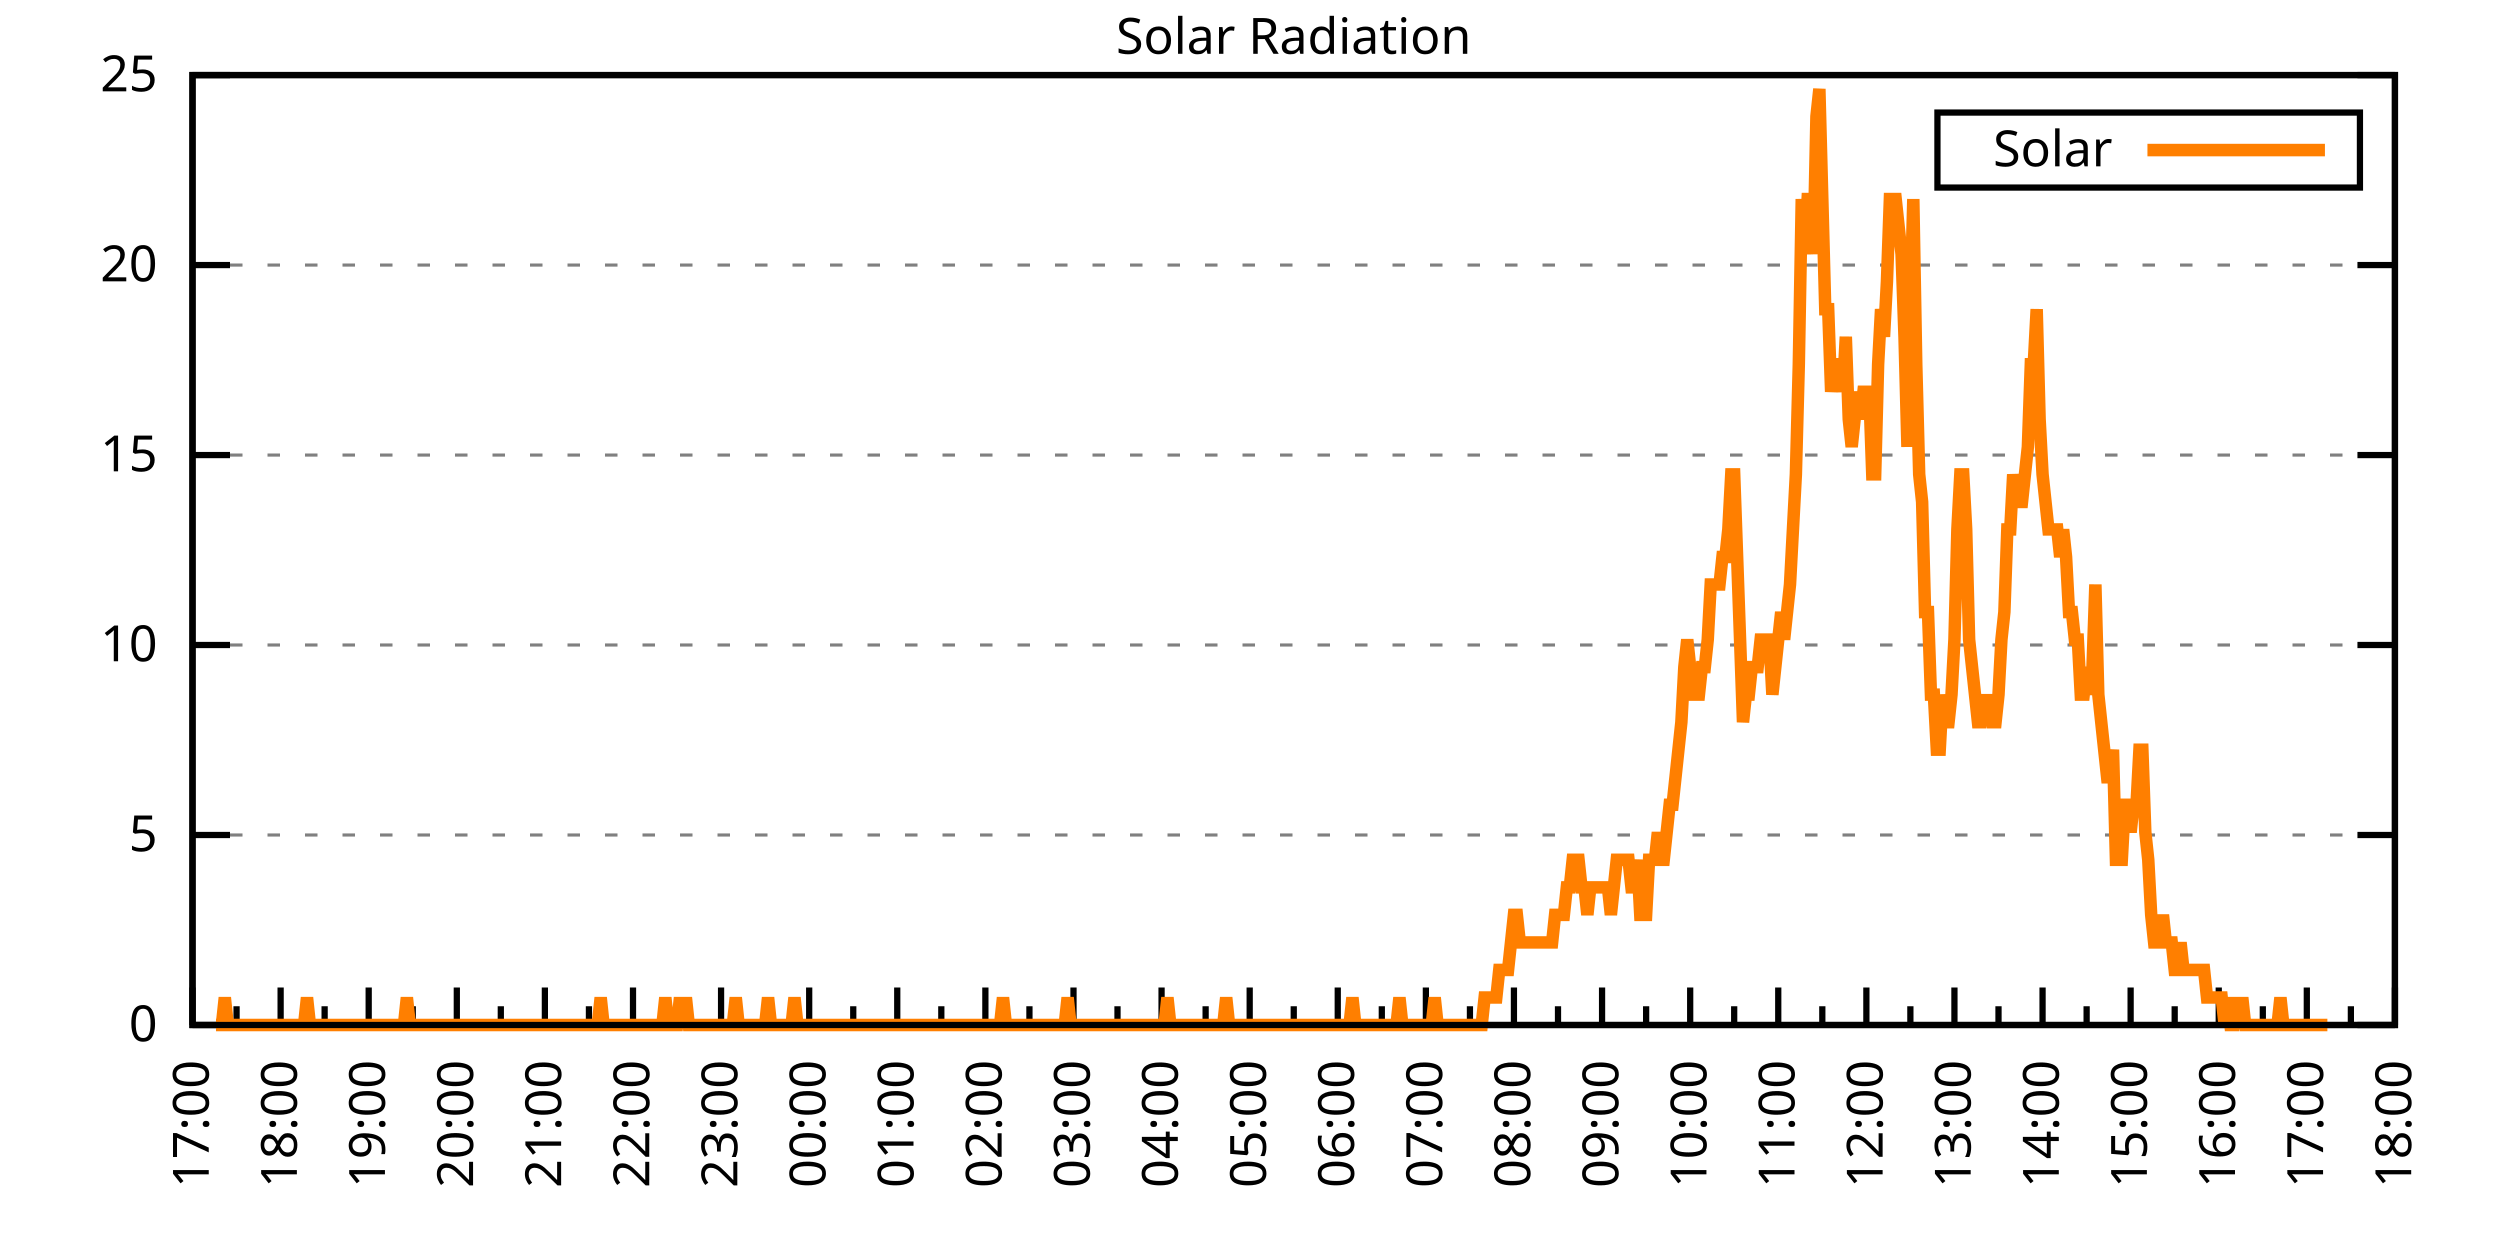
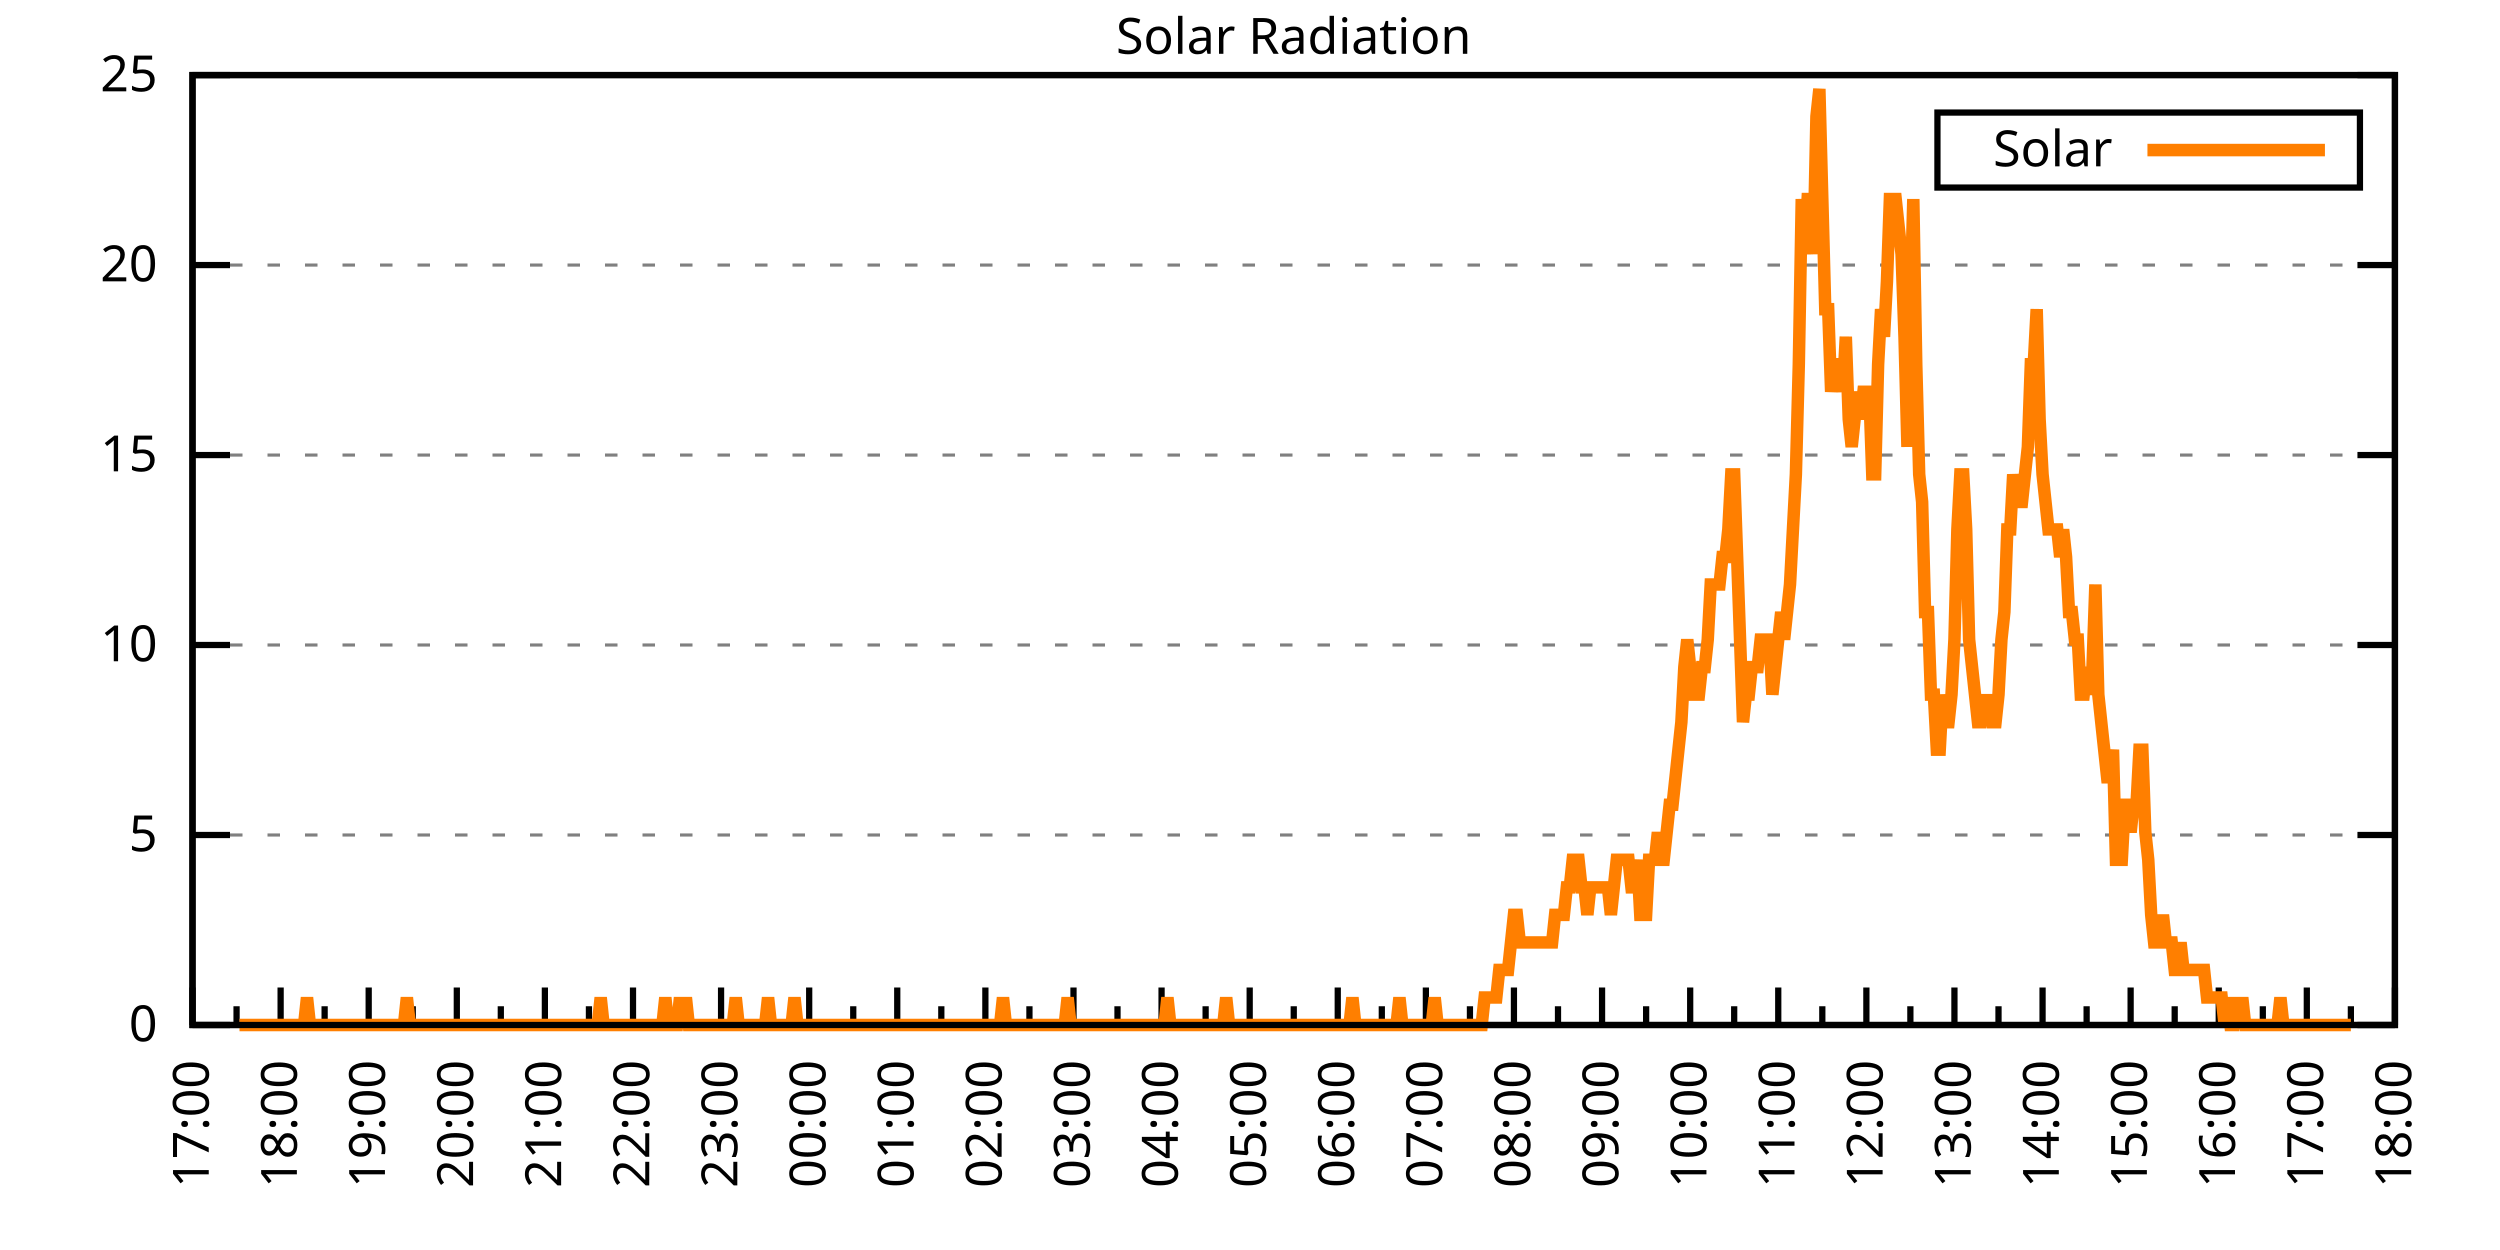
<svg xmlns="http://www.w3.org/2000/svg" xmlns:xlink="http://www.w3.org/1999/xlink" width="400" height="200" viewBox="0 0 400 200">
  <g id="gnuplot_canvas">
    <rect x="0" y="0" width="400" height="200" fill="none" />
    <defs>
      <circle id="gpDot" r="0.5" stroke-width="0.5" stroke="currentColor" />
      <path id="gpPt0" stroke-width="0.333" stroke="currentColor" d="M-1,0 h2 M0,-1 v2" />
      <path id="gpPt1" stroke-width="0.333" stroke="currentColor" d="M-1,-1 L1,1 M1,-1 L-1,1" />
      <path id="gpPt2" stroke-width="0.333" stroke="currentColor" d="M-1,0 L1,0 M0,-1 L0,1 M-1,-1 L1,1 M-1,1 L1,-1" />
      <rect id="gpPt3" stroke-width="0.333" stroke="currentColor" x="-1" y="-1" width="2" height="2" />
      <rect id="gpPt4" stroke-width="0.333" stroke="currentColor" fill="currentColor" x="-1" y="-1" width="2" height="2" />
      <circle id="gpPt5" stroke-width="0.333" stroke="currentColor" cx="0" cy="0" r="1" />
      <use xlink:href="#gpPt5" id="gpPt6" fill="currentColor" stroke="none" />
      <path id="gpPt7" stroke-width="0.333" stroke="currentColor" d="M0,-1.33 L-1.33,0.67 L1.33,0.67 z" />
      <use xlink:href="#gpPt7" id="gpPt8" fill="currentColor" stroke="none" />
      <use xlink:href="#gpPt7" id="gpPt9" stroke="currentColor" transform="rotate(180)" />
      <use xlink:href="#gpPt9" id="gpPt10" fill="currentColor" stroke="none" />
      <use xlink:href="#gpPt3" id="gpPt11" stroke="currentColor" transform="rotate(45)" />
      <use xlink:href="#gpPt11" id="gpPt12" fill="currentColor" stroke="none" />
      <path id="gpPt13" stroke-width="0.333" stroke="currentColor" d="M0,1.330 L1.265,0.411 L0.782,-1.067 L-0.782,-1.076 L-1.265,0.411 z" />
      <use xlink:href="#gpPt13" id="gpPt14" fill="currentColor" stroke="none" />
      <filter id="textbox" filterUnits="objectBoundingBox" x="0" y="0" height="1" width="1">
        <feFlood flood-color="white" flood-opacity="1" result="bgnd" />
        <feComposite in="SourceGraphic" in2="bgnd" operator="atop" />
      </filter>
      <filter id="greybox" filterUnits="objectBoundingBox" x="0" y="0" height="1" width="1">
        <feFlood flood-color="lightgrey" flood-opacity="1" result="grey" />
        <feComposite in="SourceGraphic" in2="grey" operator="atop" />
      </filter>
    </defs>
    <g fill="none" color="white" stroke="currentColor" stroke-width="1.00" stroke-linecap="butt" stroke-linejoin="miter">
</g>
    <g fill="none" color="black" stroke="currentColor" stroke-width="1.00" stroke-linecap="butt" stroke-linejoin="miter">
      <g stroke="none" shape-rendering="crispEdges">
        <polygon fill="rgb(255, 255, 255)" points="30.80,164.00 383.18,164.00 383.18,12.02 30.80,12.02 " />
      </g>
    </g>
    <g fill="none" color="black" stroke="currentColor" stroke-width="1.00" stroke-linecap="butt" stroke-linejoin="miter">
</g>
    <g fill="none" color="black" stroke="black" stroke-width="0.50" stroke-linecap="butt" stroke-linejoin="miter">
</g>
    <g fill="none" color="gray" stroke="currentColor" stroke-width="0.50" stroke-linecap="butt" stroke-linejoin="miter">
      <path stroke="gray" stroke-dasharray="2,4" class="gridline" d="M30.80,164.00 L383.19,164.00  " />
    </g>
    <g fill="none" color="gray" stroke="gray" stroke-width="1.00" stroke-linecap="butt" stroke-linejoin="miter">
</g>
    <g fill="none" color="black" stroke="currentColor" stroke-width="1.00" stroke-linecap="butt" stroke-linejoin="miter">
      <path stroke="black" d="M30.80,164.00 L36.80,164.00 M383.19,164.00 L377.19,164.00  " />
      <g transform="translate(25.20,166.60)" stroke="none" fill="black" font-family="Sans" font-size="8.00" text-anchor="end">
        <text>
          <tspan font-family="Sans"> 0</tspan>
        </text>
      </g>
    </g>
    <g fill="none" color="black" stroke="currentColor" stroke-width="1.00" stroke-linecap="butt" stroke-linejoin="miter">
</g>
    <g fill="none" color="black" stroke="black" stroke-width="0.50" stroke-linecap="butt" stroke-linejoin="miter">
</g>
    <g fill="none" color="gray" stroke="currentColor" stroke-width="0.50" stroke-linecap="butt" stroke-linejoin="miter">
      <path stroke="gray" stroke-dasharray="2,4" class="gridline" d="M30.80,133.60 L383.19,133.60  " />
    </g>
    <g fill="none" color="gray" stroke="gray" stroke-width="1.00" stroke-linecap="butt" stroke-linejoin="miter">
</g>
    <g fill="none" color="black" stroke="currentColor" stroke-width="1.00" stroke-linecap="butt" stroke-linejoin="miter">
      <path stroke="black" d="M30.80,133.60 L36.80,133.60 M383.19,133.60 L377.19,133.60  " />
      <g transform="translate(25.20,136.20)" stroke="none" fill="black" font-family="Sans" font-size="8.00" text-anchor="end">
        <text>
          <tspan font-family="Sans"> 5</tspan>
        </text>
      </g>
    </g>
    <g fill="none" color="black" stroke="currentColor" stroke-width="1.00" stroke-linecap="butt" stroke-linejoin="miter">
</g>
    <g fill="none" color="black" stroke="black" stroke-width="0.50" stroke-linecap="butt" stroke-linejoin="miter">
</g>
    <g fill="none" color="gray" stroke="currentColor" stroke-width="0.50" stroke-linecap="butt" stroke-linejoin="miter">
      <path stroke="gray" stroke-dasharray="2,4" class="gridline" d="M30.80,103.20 L383.19,103.20  " />
    </g>
    <g fill="none" color="gray" stroke="gray" stroke-width="1.00" stroke-linecap="butt" stroke-linejoin="miter">
</g>
    <g fill="none" color="black" stroke="currentColor" stroke-width="1.00" stroke-linecap="butt" stroke-linejoin="miter">
      <path stroke="black" d="M30.80,103.20 L36.80,103.20 M383.19,103.20 L377.19,103.20  " />
      <g transform="translate(25.20,105.80)" stroke="none" fill="black" font-family="Sans" font-size="8.00" text-anchor="end">
        <text>
          <tspan font-family="Sans"> 10</tspan>
        </text>
      </g>
    </g>
    <g fill="none" color="black" stroke="currentColor" stroke-width="1.00" stroke-linecap="butt" stroke-linejoin="miter">
</g>
    <g fill="none" color="black" stroke="black" stroke-width="0.50" stroke-linecap="butt" stroke-linejoin="miter">
</g>
    <g fill="none" color="gray" stroke="currentColor" stroke-width="0.50" stroke-linecap="butt" stroke-linejoin="miter">
      <path stroke="gray" stroke-dasharray="2,4" class="gridline" d="M30.80,72.81 L383.19,72.81  " />
    </g>
    <g fill="none" color="gray" stroke="gray" stroke-width="1.00" stroke-linecap="butt" stroke-linejoin="miter">
</g>
    <g fill="none" color="black" stroke="currentColor" stroke-width="1.00" stroke-linecap="butt" stroke-linejoin="miter">
      <path stroke="black" d="M30.80,72.81 L36.80,72.81 M383.19,72.81 L377.19,72.81  " />
      <g transform="translate(25.20,75.41)" stroke="none" fill="black" font-family="Sans" font-size="8.00" text-anchor="end">
        <text>
          <tspan font-family="Sans"> 15</tspan>
        </text>
      </g>
    </g>
    <g fill="none" color="black" stroke="currentColor" stroke-width="1.00" stroke-linecap="butt" stroke-linejoin="miter">
</g>
    <g fill="none" color="black" stroke="black" stroke-width="0.50" stroke-linecap="butt" stroke-linejoin="miter">
</g>
    <g fill="none" color="gray" stroke="currentColor" stroke-width="0.50" stroke-linecap="butt" stroke-linejoin="miter">
      <path stroke="gray" stroke-dasharray="2,4" class="gridline" d="M30.80,42.41 L383.19,42.41  " />
    </g>
    <g fill="none" color="gray" stroke="gray" stroke-width="1.00" stroke-linecap="butt" stroke-linejoin="miter">
</g>
    <g fill="none" color="black" stroke="currentColor" stroke-width="1.00" stroke-linecap="butt" stroke-linejoin="miter">
      <path stroke="black" d="M30.80,42.41 L36.80,42.41 M383.19,42.41 L377.19,42.41  " />
      <g transform="translate(25.20,45.01)" stroke="none" fill="black" font-family="Sans" font-size="8.00" text-anchor="end">
        <text>
          <tspan font-family="Sans"> 20</tspan>
        </text>
      </g>
    </g>
    <g fill="none" color="black" stroke="currentColor" stroke-width="1.00" stroke-linecap="butt" stroke-linejoin="miter">
</g>
    <g fill="none" color="black" stroke="black" stroke-width="0.50" stroke-linecap="butt" stroke-linejoin="miter">
</g>
    <g fill="none" color="gray" stroke="currentColor" stroke-width="0.50" stroke-linecap="butt" stroke-linejoin="miter">
      <path stroke="gray" stroke-dasharray="2,4" class="gridline" d="M30.80,12.01 L383.19,12.01  " />
    </g>
    <g fill="none" color="gray" stroke="gray" stroke-width="1.00" stroke-linecap="butt" stroke-linejoin="miter">
</g>
    <g fill="none" color="black" stroke="currentColor" stroke-width="1.00" stroke-linecap="butt" stroke-linejoin="miter">
      <path stroke="black" d="M30.80,12.01 L36.80,12.01 M383.19,12.01 L377.19,12.01  " />
      <g transform="translate(25.20,14.61)" stroke="none" fill="black" font-family="Sans" font-size="8.00" text-anchor="end">
        <text>
          <tspan font-family="Sans"> 25</tspan>
        </text>
      </g>
    </g>
    <g fill="none" color="black" stroke="currentColor" stroke-width="1.00" stroke-linecap="butt" stroke-linejoin="miter">
      <path stroke="black" d="M30.80,164.00 L30.80,158.00  " />
      <g transform="translate(33.40,169.60) rotate(270)" stroke="none" fill="black" font-family="Sans" font-size="8.00" text-anchor="end">
        <text>
          <tspan font-family="Sans">17:00</tspan>
        </text>
      </g>
    </g>
    <g fill="none" color="black" stroke="currentColor" stroke-width="1.00" stroke-linecap="butt" stroke-linejoin="miter">
      <path stroke="black" d="M37.85,164.00 L37.85,161.00 M44.90,164.00 L44.90,158.00  " />
      <g transform="translate(47.50,169.60) rotate(270)" stroke="none" fill="black" font-family="Sans" font-size="8.00" text-anchor="end">
        <text>
          <tspan font-family="Sans">18:00</tspan>
        </text>
      </g>
    </g>
    <g fill="none" color="black" stroke="currentColor" stroke-width="1.00" stroke-linecap="butt" stroke-linejoin="miter">
      <path stroke="black" d="M51.94,164.00 L51.94,161.00 M58.99,164.00 L58.99,158.00  " />
      <g transform="translate(61.59,169.60) rotate(270)" stroke="none" fill="black" font-family="Sans" font-size="8.00" text-anchor="end">
        <text>
          <tspan font-family="Sans">19:00</tspan>
        </text>
      </g>
    </g>
    <g fill="none" color="black" stroke="currentColor" stroke-width="1.00" stroke-linecap="butt" stroke-linejoin="miter">
      <path stroke="black" d="M66.04,164.00 L66.04,161.00 M73.09,164.00 L73.09,158.00  " />
      <g transform="translate(75.69,169.60) rotate(270)" stroke="none" fill="black" font-family="Sans" font-size="8.00" text-anchor="end">
        <text>
          <tspan font-family="Sans">20:00</tspan>
        </text>
      </g>
    </g>
    <g fill="none" color="black" stroke="currentColor" stroke-width="1.00" stroke-linecap="butt" stroke-linejoin="miter">
      <path stroke="black" d="M80.13,164.00 L80.13,161.00 M87.18,164.00 L87.18,158.00  " />
      <g transform="translate(89.78,169.60) rotate(270)" stroke="none" fill="black" font-family="Sans" font-size="8.00" text-anchor="end">
        <text>
          <tspan font-family="Sans">21:00</tspan>
        </text>
      </g>
    </g>
    <g fill="none" color="black" stroke="currentColor" stroke-width="1.00" stroke-linecap="butt" stroke-linejoin="miter">
      <path stroke="black" d="M94.23,164.00 L94.23,161.00 M101.28,164.00 L101.28,158.00  " />
      <g transform="translate(103.88,169.60) rotate(270)" stroke="none" fill="black" font-family="Sans" font-size="8.00" text-anchor="end">
        <text>
          <tspan font-family="Sans">22:00</tspan>
        </text>
      </g>
    </g>
    <g fill="none" color="black" stroke="currentColor" stroke-width="1.00" stroke-linecap="butt" stroke-linejoin="miter">
      <path stroke="black" d="M108.33,164.00 L108.33,161.00 M115.37,164.00 L115.37,158.00  " />
      <g transform="translate(117.97,169.60) rotate(270)" stroke="none" fill="black" font-family="Sans" font-size="8.00" text-anchor="end">
        <text>
          <tspan font-family="Sans">23:00</tspan>
        </text>
      </g>
    </g>
    <g fill="none" color="black" stroke="currentColor" stroke-width="1.00" stroke-linecap="butt" stroke-linejoin="miter">
      <path stroke="black" d="M122.42,164.00 L122.42,161.00 M129.47,164.00 L129.47,158.00  " />
      <g transform="translate(132.07,169.60) rotate(270)" stroke="none" fill="black" font-family="Sans" font-size="8.00" text-anchor="end">
        <text>
          <tspan font-family="Sans">00:00</tspan>
        </text>
      </g>
    </g>
    <g fill="none" color="black" stroke="currentColor" stroke-width="1.00" stroke-linecap="butt" stroke-linejoin="miter">
      <path stroke="black" d="M136.52,164.00 L136.52,161.00 M143.56,164.00 L143.56,158.00  " />
      <g transform="translate(146.16,169.60) rotate(270)" stroke="none" fill="black" font-family="Sans" font-size="8.00" text-anchor="end">
        <text>
          <tspan font-family="Sans">01:00</tspan>
        </text>
      </g>
    </g>
    <g fill="none" color="black" stroke="currentColor" stroke-width="1.00" stroke-linecap="butt" stroke-linejoin="miter">
      <path stroke="black" d="M150.61,164.00 L150.61,161.00 M157.66,164.00 L157.66,158.00  " />
      <g transform="translate(160.26,169.60) rotate(270)" stroke="none" fill="black" font-family="Sans" font-size="8.00" text-anchor="end">
        <text>
          <tspan font-family="Sans">02:00</tspan>
        </text>
      </g>
    </g>
    <g fill="none" color="black" stroke="currentColor" stroke-width="1.00" stroke-linecap="butt" stroke-linejoin="miter">
      <path stroke="black" d="M164.71,164.00 L164.71,161.00 M171.76,164.00 L171.76,158.00  " />
      <g transform="translate(174.36,169.60) rotate(270)" stroke="none" fill="black" font-family="Sans" font-size="8.00" text-anchor="end">
        <text>
          <tspan font-family="Sans">03:00</tspan>
        </text>
      </g>
    </g>
    <g fill="none" color="black" stroke="currentColor" stroke-width="1.00" stroke-linecap="butt" stroke-linejoin="miter">
      <path stroke="black" d="M178.80,164.00 L178.80,161.00 M185.85,164.00 L185.85,158.00  " />
      <g transform="translate(188.45,169.60) rotate(270)" stroke="none" fill="black" font-family="Sans" font-size="8.00" text-anchor="end">
        <text>
          <tspan font-family="Sans">04:00</tspan>
        </text>
      </g>
    </g>
    <g fill="none" color="black" stroke="currentColor" stroke-width="1.00" stroke-linecap="butt" stroke-linejoin="miter">
      <path stroke="black" d="M192.90,164.00 L192.90,161.00 M199.95,164.00 L199.95,158.00  " />
      <g transform="translate(202.55,169.60) rotate(270)" stroke="none" fill="black" font-family="Sans" font-size="8.00" text-anchor="end">
        <text>
          <tspan font-family="Sans">05:00</tspan>
        </text>
      </g>
    </g>
    <g fill="none" color="black" stroke="currentColor" stroke-width="1.00" stroke-linecap="butt" stroke-linejoin="miter">
      <path stroke="black" d="M207.00,164.00 L207.00,161.00 M214.04,164.00 L214.04,158.00  " />
      <g transform="translate(216.64,169.60) rotate(270)" stroke="none" fill="black" font-family="Sans" font-size="8.00" text-anchor="end">
        <text>
          <tspan font-family="Sans">06:00</tspan>
        </text>
      </g>
    </g>
    <g fill="none" color="black" stroke="currentColor" stroke-width="1.00" stroke-linecap="butt" stroke-linejoin="miter">
      <path stroke="black" d="M221.09,164.00 L221.09,161.00 M228.14,164.00 L228.14,158.00  " />
      <g transform="translate(230.74,169.60) rotate(270)" stroke="none" fill="black" font-family="Sans" font-size="8.00" text-anchor="end">
        <text>
          <tspan font-family="Sans">07:00</tspan>
        </text>
      </g>
    </g>
    <g fill="none" color="black" stroke="currentColor" stroke-width="1.00" stroke-linecap="butt" stroke-linejoin="miter">
      <path stroke="black" d="M235.19,164.00 L235.19,161.00 M242.23,164.00 L242.23,158.00  " />
      <g transform="translate(244.83,169.60) rotate(270)" stroke="none" fill="black" font-family="Sans" font-size="8.00" text-anchor="end">
        <text>
          <tspan font-family="Sans">08:00</tspan>
        </text>
      </g>
    </g>
    <g fill="none" color="black" stroke="currentColor" stroke-width="1.00" stroke-linecap="butt" stroke-linejoin="miter">
      <path stroke="black" d="M249.28,164.00 L249.28,161.00 M256.33,164.00 L256.33,158.00  " />
      <g transform="translate(258.93,169.60) rotate(270)" stroke="none" fill="black" font-family="Sans" font-size="8.00" text-anchor="end">
        <text>
          <tspan font-family="Sans">09:00</tspan>
        </text>
      </g>
    </g>
    <g fill="none" color="black" stroke="currentColor" stroke-width="1.00" stroke-linecap="butt" stroke-linejoin="miter">
      <path stroke="black" d="M263.38,164.00 L263.38,161.00 M270.43,164.00 L270.43,158.00  " />
      <g transform="translate(273.03,169.60) rotate(270)" stroke="none" fill="black" font-family="Sans" font-size="8.00" text-anchor="end">
        <text>
          <tspan font-family="Sans">10:00</tspan>
        </text>
      </g>
    </g>
    <g fill="none" color="black" stroke="currentColor" stroke-width="1.00" stroke-linecap="butt" stroke-linejoin="miter">
      <path stroke="black" d="M277.47,164.00 L277.47,161.00 M284.52,164.00 L284.52,158.00  " />
      <g transform="translate(287.12,169.60) rotate(270)" stroke="none" fill="black" font-family="Sans" font-size="8.00" text-anchor="end">
        <text>
          <tspan font-family="Sans">11:00</tspan>
        </text>
      </g>
    </g>
    <g fill="none" color="black" stroke="currentColor" stroke-width="1.00" stroke-linecap="butt" stroke-linejoin="miter">
      <path stroke="black" d="M291.57,164.00 L291.57,161.00 M298.62,164.00 L298.62,158.00  " />
      <g transform="translate(301.22,169.60) rotate(270)" stroke="none" fill="black" font-family="Sans" font-size="8.00" text-anchor="end">
        <text>
          <tspan font-family="Sans">12:00</tspan>
        </text>
      </g>
    </g>
    <g fill="none" color="black" stroke="currentColor" stroke-width="1.00" stroke-linecap="butt" stroke-linejoin="miter">
      <path stroke="black" d="M305.66,164.00 L305.66,161.00 M312.71,164.00 L312.71,158.00  " />
      <g transform="translate(315.31,169.60) rotate(270)" stroke="none" fill="black" font-family="Sans" font-size="8.00" text-anchor="end">
        <text>
          <tspan font-family="Sans">13:00</tspan>
        </text>
      </g>
    </g>
    <g fill="none" color="black" stroke="currentColor" stroke-width="1.00" stroke-linecap="butt" stroke-linejoin="miter">
      <path stroke="black" d="M319.76,164.00 L319.76,161.00 M326.81,164.00 L326.81,158.00  " />
      <g transform="translate(329.41,169.60) rotate(270)" stroke="none" fill="black" font-family="Sans" font-size="8.00" text-anchor="end">
        <text>
          <tspan font-family="Sans">14:00</tspan>
        </text>
      </g>
    </g>
    <g fill="none" color="black" stroke="currentColor" stroke-width="1.00" stroke-linecap="butt" stroke-linejoin="miter">
      <path stroke="black" d="M333.86,164.00 L333.86,161.00 M340.90,164.00 L340.90,158.00  " />
      <g transform="translate(343.50,169.60) rotate(270)" stroke="none" fill="black" font-family="Sans" font-size="8.00" text-anchor="end">
        <text>
          <tspan font-family="Sans">15:00</tspan>
        </text>
      </g>
    </g>
    <g fill="none" color="black" stroke="currentColor" stroke-width="1.00" stroke-linecap="butt" stroke-linejoin="miter">
      <path stroke="black" d="M347.95,164.00 L347.95,161.00 M355.00,164.00 L355.00,158.00  " />
      <g transform="translate(357.60,169.60) rotate(270)" stroke="none" fill="black" font-family="Sans" font-size="8.00" text-anchor="end">
        <text>
          <tspan font-family="Sans">16:00</tspan>
        </text>
      </g>
    </g>
    <g fill="none" color="black" stroke="currentColor" stroke-width="1.00" stroke-linecap="butt" stroke-linejoin="miter">
      <path stroke="black" d="M362.05,164.00 L362.05,161.00 M369.09,164.00 L369.09,158.00  " />
      <g transform="translate(371.69,169.60) rotate(270)" stroke="none" fill="black" font-family="Sans" font-size="8.00" text-anchor="end">
        <text>
          <tspan font-family="Sans">17:00</tspan>
        </text>
      </g>
    </g>
    <g fill="none" color="black" stroke="currentColor" stroke-width="1.00" stroke-linecap="butt" stroke-linejoin="miter">
      <path stroke="black" d="M376.14,164.00 L376.14,161.00 M383.19,164.00 L383.19,158.00  " />
      <g transform="translate(385.79,169.60) rotate(270)" stroke="none" fill="black" font-family="Sans" font-size="8.00" text-anchor="end">
        <text>
          <tspan font-family="Sans">18:00</tspan>
        </text>
      </g>
    </g>
    <g fill="none" color="black" stroke="currentColor" stroke-width="1.00" stroke-linecap="butt" stroke-linejoin="miter">
</g>
    <g fill="none" color="black" stroke="currentColor" stroke-width="1.00" stroke-linecap="butt" stroke-linejoin="miter">
      <path stroke="black" d="M30.80,12.01 L30.80,164.00 L383.19,164.00 L383.19,12.01 L30.80,12.01 Z  " />
    </g>
    <g fill="none" color="black" stroke="currentColor" stroke-width="1.00" stroke-linecap="butt" stroke-linejoin="miter">
      <g transform="translate(6.80,88.01) rotate(270)" stroke="none" fill="black" font-family="Sans" font-size="8.00" text-anchor="middle">
        <text />
      </g>
    </g>
    <g fill="none" color="black" stroke="currentColor" stroke-width="1.00" stroke-linecap="butt" stroke-linejoin="miter">
</g>
    <g fill="none" color="black" stroke="currentColor" stroke-width="1.00" stroke-linecap="butt" stroke-linejoin="miter">
      <path stroke="black" d="M309.99,30.01 L309.99,18.01 L377.59,18.01 L377.59,30.01 L309.99,30.01 Z  " />
    </g>
    <g id="Solar_Radiation_plot_1">
      <g fill="none" color="white" stroke="black" stroke-width="2.00" stroke-linecap="butt" stroke-linejoin="miter">
</g>
      <g fill="none" color="black" stroke="currentColor" stroke-width="2.00" stroke-linecap="butt" stroke-linejoin="miter">
        <g transform="translate(337.99,26.61)" stroke="none" fill="black" font-family="Sans" font-size="8.00" text-anchor="end">
          <text>
            <tspan font-family="Sans">Solar</tspan>
          </text>
        </g>
      </g>
      <g fill="none" color="black" stroke="currentColor" stroke-width="2.00" stroke-linecap="butt" stroke-linejoin="miter">
-         <path stroke="rgb(255, 127,   0)" d="M343.59,24.01 L371.99,24.01 M34.56,164.00 L35.03,164.00 L35.50,164.00 L35.97,159.60 L36.44,164.00 L36.91,164.00   L37.38,164.00 L37.85,164.00 L38.32,164.00 L38.79,164.00 L39.26,164.00 L39.73,164.00 L40.20,164.00 L40.67,164.00   L41.14,164.00 L41.61,164.00 L42.08,164.00 L42.55,164.00 L43.02,164.00 L43.49,164.00 L43.96,164.00 L44.43,164.00   L44.90,164.00 L45.37,164.00 L45.84,164.00 L46.31,164.00 L46.78,164.00 L47.24,164.00 L47.71,164.00 L48.18,164.00   L48.65,164.00 L49.12,159.60 L49.59,164.00 L50.06,164.00 L50.53,164.00 L51.00,164.00 L51.47,164.00 L51.94,164.00   L52.41,164.00 L52.88,164.00 L53.35,164.00 L53.82,164.00 L54.29,164.00 L54.76,164.00 L55.23,164.00 L55.70,164.00   L56.17,164.00 L56.64,164.00 L57.11,164.00 L57.58,164.00 L58.05,164.00 L58.52,164.00 L58.99,164.00 L59.46,164.00   L59.93,164.00 L60.40,164.00 L60.87,164.00 L61.34,164.00 L61.81,164.00 L62.28,164.00 L62.75,164.00 L63.22,164.00   L63.69,164.00 L64.16,164.00 L64.63,164.00 L65.10,159.60 L65.57,164.00 L66.04,164.00 L66.51,164.00 L66.98,164.00   L67.45,164.00 L67.92,164.00 L68.39,164.00 L68.86,164.00 L69.33,164.00 L69.80,164.00 L70.27,164.00 L70.74,164.00   L71.21,164.00 L71.68,164.00 L72.15,164.00 L72.62,164.00 L73.09,164.00 L73.56,164.00 L74.03,164.00 L74.50,164.00   L74.97,164.00 L75.44,164.00 L75.91,164.00 L76.38,164.00 L76.85,164.00 L77.32,164.00 L77.79,164.00 L78.26,164.00   L78.73,164.00 L79.19,164.00 L79.66,164.00 L80.13,164.00 L80.60,164.00 L81.07,164.00 L81.54,164.00 L82.01,164.00   L82.48,164.00 L82.95,164.00 L83.42,164.00 L83.89,164.00 L84.36,164.00 L84.83,164.00 L85.30,164.00 L85.77,164.00   L86.24,164.00 L86.71,164.00 L87.18,164.00 L87.65,164.00 L88.12,164.00 L88.59,164.00 L89.06,164.00 L89.53,164.00   L90.00,164.00 L90.47,164.00 L90.94,164.00 L91.41,164.00 L91.88,164.00 L92.35,164.00 L92.82,164.00 L93.29,164.00   L93.76,164.00 L94.23,164.00 L94.70,164.00 L95.17,164.00 L95.64,164.00 L96.11,159.60 L96.58,164.00 L97.05,164.00   L97.52,164.00 L97.99,164.00 L98.46,164.00 L98.93,164.00 L99.40,164.00 L99.87,164.00 L100.34,164.00 L100.81,164.00   L101.28,164.00 L101.75,164.00 L102.22,164.00 L102.69,164.00 L103.16,164.00 L103.63,164.00 L104.10,164.00 L104.57,164.00   L105.04,164.00 L105.51,164.00 L105.98,164.00 L106.45,159.60 L106.92,164.00 L107.39,164.00 L107.86,164.00 L108.33,164.00   L108.80,159.60 L109.27,164.00 L109.74,159.60 L110.21,164.00 L110.68,164.00 L111.14,164.00 L111.61,164.00 L112.08,164.00   L112.55,164.00 L113.02,164.00 L113.49,164.00 L113.96,164.00 L114.43,164.00 L114.90,164.00 L115.37,164.00 L115.84,164.00   L116.31,164.00 L116.78,164.00 L117.25,164.00 L117.72,159.60 L118.19,164.00 L118.66,164.00 L119.13,164.00 L119.60,164.00   L120.07,164.00 L120.54,164.00 L121.01,164.00 L121.48,164.00 L121.95,164.00 L122.42,164.00 L122.89,159.60 L123.36,164.00   L123.83,164.00 L124.30,164.00 L124.77,164.00 L125.24,164.00 L125.71,164.00 L126.18,164.00 L126.65,164.00 L127.12,159.60   L127.59,164.00 L128.06,164.00 L128.53,164.00 L129.00,164.00 L129.47,164.00 L129.94,164.00 L130.41,164.00 L130.88,164.00   L131.35,164.00 L131.82,164.00 L132.29,164.00 L132.76,164.00 L133.23,164.00 L133.70,164.00 L134.17,164.00 L134.64,164.00   L135.11,164.00 L135.58,164.00 L136.05,164.00 L136.52,164.00 L136.99,164.00 L137.46,164.00 L137.93,164.00 L138.40,164.00   L138.87,164.00 L139.34,164.00 L139.81,164.00 L140.28,164.00 L140.75,164.00 L141.22,164.00 L141.69,164.00 L142.16,164.00   L142.63,164.00 L143.09,164.00 L143.56,164.00 L144.03,164.00 L144.50,164.00 L144.97,164.00 L145.44,164.00 L145.91,164.00   L146.38,164.00 L146.85,164.00 L147.32,164.00 L147.79,164.00 L148.26,164.00 L148.73,164.00 L149.20,164.00 L149.67,164.00   L150.14,164.00 L150.61,164.00 L151.08,164.00 L151.55,164.00 L152.02,164.00 L152.49,164.00 L152.96,164.00 L153.43,164.00   L153.90,164.00 L154.37,164.00 L154.84,164.00 L155.31,164.00 L155.78,164.00 L156.25,164.00 L156.72,164.00 L157.19,164.00   L157.66,164.00 L158.13,164.00 L158.60,164.00 L159.07,164.00 L159.54,164.00 L160.01,164.00 L160.48,159.60 L160.95,164.00   L161.42,164.00 L161.89,164.00 L162.36,164.00 L162.83,164.00 L163.30,164.00 L163.77,164.00 L164.24,164.00 L164.71,164.00   L165.18,164.00 L165.65,164.00 L166.12,164.00 L166.59,164.00 L167.06,164.00 L167.53,164.00 L168.00,164.00 L168.47,164.00   L168.94,164.00 L169.41,164.00 L169.88,164.00 L170.35,164.00 L170.82,159.60 L171.29,164.00 L171.76,164.00 L172.23,164.00   L172.70,164.00 L173.17,164.00 L173.64,164.00 L174.11,164.00 L174.58,164.00 L175.04,164.00 L175.51,164.00 L175.98,164.00   L176.45,164.00 L176.92,164.00 L177.39,164.00 L177.86,164.00 L178.33,164.00 L178.80,164.00 L179.27,164.00 L179.74,164.00   L180.21,164.00 L180.68,164.00 L181.15,164.00 L181.62,164.00 L182.09,164.00 L182.56,164.00 L183.03,164.00 L183.50,164.00   L183.97,164.00 L184.44,164.00 L184.91,164.00 L185.38,164.00 L185.85,164.00 L186.32,164.00 L186.79,159.60 L187.26,164.00   L187.73,164.00 L188.20,164.00 L188.67,164.00 L189.14,164.00 L189.61,164.00 L190.08,164.00 L190.55,164.00 L191.02,164.00   L191.49,164.00 L191.96,164.00 L192.43,164.00 L192.90,164.00 L193.37,164.00 L193.84,164.00 L194.31,164.00 L194.78,164.00   L195.25,164.00 L195.72,164.00 L196.19,159.60 L196.66,164.00 L197.13,164.00 L197.60,164.00 L198.07,164.00 L198.54,164.00   L199.01,164.00 L199.48,164.00 L199.95,164.00 L200.42,164.00 L200.89,164.00 L201.36,164.00 L201.83,164.00 L202.30,164.00   L202.77,164.00 L203.24,164.00 L203.71,164.00 L204.18,164.00 L204.65,164.00 L205.12,164.00 L205.59,164.00 L206.06,164.00   L206.53,164.00 L207.00,164.00 L207.46,164.00 L207.93,164.00 L208.40,164.00 L208.87,164.00 L209.34,164.00 L209.81,164.00   L210.28,164.00 L210.75,164.00 L211.22,164.00 L211.69,164.00 L212.16,164.00 L212.63,164.00 L213.10,164.00 L213.57,164.00   L214.04,164.00 L214.51,164.00 L214.98,164.00 L215.45,164.00 L215.92,164.00 L216.39,159.60 L216.86,164.00 L217.33,164.00   L217.80,164.00 L218.27,164.00 L218.74,164.00 L219.21,164.00 L219.68,164.00 L220.15,164.00 L220.62,164.00 L221.09,164.00   L221.56,164.00 L222.03,164.00 L222.50,164.00 L222.97,164.00 L223.44,164.00 L223.91,159.60 L224.38,164.00 L224.85,164.00   L225.32,164.00 L225.79,164.00 L226.26,164.00 L226.73,164.00 L227.20,164.00 L227.67,164.00 L228.14,164.00 L228.61,164.00   L229.08,164.00 L229.55,159.60 L230.02,164.00 L230.49,164.00 L230.96,164.00 L231.43,164.00 L231.90,164.00 L232.37,164.00   L232.84,164.00 L233.31,164.00 L233.78,164.00 L234.25,164.00 L234.72,164.00 L235.19,164.00 L235.66,164.00 L236.13,164.00   L236.60,164.00 L237.07,164.00 L237.54,159.60 L238.01,159.60 L238.48,159.60 L238.95,159.60 L239.41,159.60 L239.88,155.19   L240.35,155.19 L240.82,155.19 L241.29,155.19 L241.76,150.79 L242.23,146.38 L242.70,146.38 L243.17,150.79 L243.64,150.79   L244.11,150.79 L244.58,150.79 L245.05,150.79 L245.52,150.79 L245.99,150.79 L246.46,150.79 L246.93,150.79 L247.40,150.79   L247.87,150.79 L248.34,150.79 L248.81,146.38 L249.28,146.38 L249.75,146.38 L250.22,146.38 L250.69,141.98 L251.16,141.98   L251.63,137.57 L252.10,137.57 L252.57,137.57 L253.04,141.98 L253.51,141.98 L253.98,146.38 L254.45,141.98 L254.92,141.98   L255.39,141.98 L255.86,141.98 L256.33,141.98 L256.80,141.98 L257.27,141.98 L257.74,146.38 L258.21,141.98 L258.68,137.57   L259.15,137.57 L259.62,137.57 L260.09,137.57 L260.56,137.57 L261.03,141.98 L261.50,141.98 L261.97,137.57 L262.44,146.38   L262.91,146.38 L263.38,146.38 L263.85,137.57 L264.32,137.57 L264.79,137.57 L265.26,133.17 L265.73,137.57 L266.20,137.57   L266.67,133.17 L267.14,128.76 L267.61,128.76 L268.08,124.36 L268.55,119.95 L269.02,115.55 L269.49,106.74 L269.96,102.33   L270.43,106.74 L270.90,111.14 L271.36,111.14 L271.83,111.14 L272.30,106.74 L272.77,106.74 L273.24,102.33 L273.71,93.52   L274.18,93.52 L274.65,93.52 L275.12,93.52 L275.59,89.12 L276.06,89.12 L276.53,84.71 L277.00,75.90 L277.47,75.90   L277.94,89.12 L278.41,102.33 L278.88,115.55 L279.35,111.14 L279.82,111.14 L280.29,106.74 L280.76,106.74 L281.23,106.74   L281.70,102.33 L282.17,102.33 L282.64,102.33 L283.11,102.33 L283.58,111.14 L284.05,106.74 L284.52,102.33 L284.99,97.93   L285.46,102.33 L285.93,97.93 L286.40,93.52 L286.87,84.71 L287.34,75.90 L287.81,58.28 L288.28,31.85 L288.75,40.66   L289.22,31.85 L289.69,31.85 L290.16,40.66 L290.63,18.64 L291.10,14.23 L291.57,31.85 L292.04,49.47 L292.51,49.47   L292.98,62.69 L293.45,58.28 L293.92,58.28 L294.39,58.28 L294.86,62.69 L295.33,53.88 L295.80,67.09 L296.27,71.50   L296.74,67.09 L297.21,62.69 L297.68,67.09 L298.15,62.69 L298.62,62.69 L299.09,62.69 L299.56,75.90 L300.03,75.90   L300.50,58.28 L300.97,49.47 L301.44,53.88 L301.91,45.07 L302.38,31.85 L302.85,31.85 L303.31,31.85 L303.78,36.26   L304.25,40.66 L304.72,53.88 L305.19,71.50 L305.66,49.47 L306.13,31.85 L306.60,58.28 L307.07,75.90 L307.54,80.31   L308.01,97.93 L308.48,97.93 L308.95,111.14 L309.42,111.14 L309.89,119.95 L310.36,119.95 L310.83,111.14 L311.30,115.55   L311.77,115.55 L312.24,111.14 L312.71,102.33 L313.18,84.71 L313.65,75.90 L314.12,75.90 L314.59,84.71 L315.06,102.33   L315.53,106.74 L316.00,111.14 L316.47,115.55 L316.94,115.55 L317.41,111.14 L317.88,115.55 L318.35,111.14 L318.82,115.55   L319.29,115.55 L319.76,111.14 L320.23,102.33 L320.70,97.93 L321.17,84.71 L321.64,84.71 L322.11,75.90 L322.58,80.31   L323.05,80.31 L323.52,80.31 L323.99,75.90 L324.46,71.50 L324.93,58.28 L325.40,58.28 L325.87,49.47 L326.34,67.09   L326.81,75.90 L327.28,80.31 L327.75,84.71 L328.22,84.71 L328.69,84.71 L329.16,84.71 L329.63,89.12 L330.10,84.71   L330.57,89.12 L331.04,97.93 L331.51,97.93 L331.98,102.33 L332.45,102.33 L332.92,111.14 L333.39,111.14 L333.86,106.74   L334.33,111.14 L334.80,106.74 L335.26,93.52 L335.73,111.14 L336.20,115.55 L336.67,119.95 L337.14,124.36 L337.61,124.36   L338.08,119.95 L338.55,137.57 L339.02,137.57 L339.49,137.57 L339.96,128.76 L340.43,128.76 L340.90,133.17 L341.37,128.76   L341.84,128.76 L342.31,119.95 L342.78,119.95 L343.25,133.17 L343.72,137.57 L344.19,146.38 L344.66,150.79 L345.13,150.79   L345.60,150.79 L346.07,146.38 L346.54,150.79 L347.01,150.79 L347.48,150.79 L347.95,155.19 L348.42,155.19 L348.89,150.79   L349.36,155.19 L349.83,155.19 L350.30,155.19 L350.77,155.19 L351.24,155.19 L351.71,155.19 L352.18,155.19 L352.65,155.19   L353.12,159.60 L353.59,159.60 L354.06,159.60 L354.53,159.60 L355.00,159.60 L355.47,159.60 L355.94,164.00 L356.41,159.60   L356.88,164.00 L357.35,164.00 L357.82,159.60 L358.29,164.00 L358.76,159.60 L359.23,164.00 L359.70,164.00 L360.17,164.00   L360.64,164.00 L361.11,164.00 L361.58,164.00 L362.05,164.00 L362.52,164.00 L362.99,164.00 L363.46,164.00 L363.93,164.00   L364.40,164.00 L364.87,159.60 L365.34,164.00 L365.81,164.00 L366.28,164.00 L366.75,164.00 L367.21,164.00 L367.68,164.00   L368.15,164.00 L368.62,164.00 L369.09,164.00 L369.56,164.00 L370.03,164.00 L370.50,164.00 L370.97,164.00 L371.44,164.00   L371.91,164.00 L372.38,164.00  " />
+         <path stroke="rgb(255, 127,   0)" d="M343.59,24.01 L371.99,24.01 M38.32,164.00 L38.79,164.00 L39.26,164.00 L39.73,164.00 L40.20,164.00 L40.67,164.00   L41.14,164.00 L41.61,164.00 L42.08,164.00 L42.55,164.00 L43.02,164.00 L43.49,164.00 L43.96,164.00 L44.43,164.00   L44.90,164.00 L45.37,164.00 L45.84,164.00 L46.31,164.00 L46.78,164.00 L47.24,164.00 L47.71,164.00 L48.18,164.00   L48.65,164.00 L49.12,159.60 L49.59,164.00 L50.06,164.00 L50.53,164.00 L51.00,164.00 L51.47,164.00 L51.94,164.00   L52.41,164.00 L52.88,164.00 L53.35,164.00 L53.82,164.00 L54.29,164.00 L54.76,164.00 L55.23,164.00 L55.70,164.00   L56.17,164.00 L56.64,164.00 L57.11,164.00 L57.58,164.00 L58.05,164.00 L58.52,164.00 L58.99,164.00 L59.46,164.00   L59.93,164.00 L60.40,164.00 L60.87,164.00 L61.34,164.00 L61.81,164.00 L62.28,164.00 L62.75,164.00 L63.22,164.00   L63.69,164.00 L64.16,164.00 L64.63,164.00 L65.10,159.60 L65.57,164.00 L66.04,164.00 L66.51,164.00 L66.98,164.00   L67.45,164.00 L67.92,164.00 L68.39,164.00 L68.86,164.00 L69.33,164.00 L69.80,164.00 L70.27,164.00 L70.74,164.00   L71.21,164.00 L71.68,164.00 L72.15,164.00 L72.62,164.00 L73.09,164.00 L73.56,164.00 L74.03,164.00 L74.50,164.00   L74.97,164.00 L75.44,164.00 L75.91,164.00 L76.38,164.00 L76.85,164.00 L77.32,164.00 L77.79,164.00 L78.26,164.00   L78.73,164.00 L79.19,164.00 L79.66,164.00 L80.13,164.00 L80.60,164.00 L81.07,164.00 L81.54,164.00 L82.01,164.00   L82.48,164.00 L82.95,164.00 L83.42,164.00 L83.89,164.00 L84.36,164.00 L84.83,164.00 L85.30,164.00 L85.77,164.00   L86.24,164.00 L86.71,164.00 L87.18,164.00 L87.65,164.00 L88.12,164.00 L88.59,164.00 L89.06,164.00 L89.53,164.00   L90.00,164.00 L90.47,164.00 L90.94,164.00 L91.41,164.00 L91.88,164.00 L92.35,164.00 L92.82,164.00 L93.29,164.00   L93.76,164.00 L94.23,164.00 L94.70,164.00 L95.17,164.00 L95.64,164.00 L96.11,159.60 L96.58,164.00 L97.05,164.00   L97.52,164.00 L97.99,164.00 L98.46,164.00 L98.93,164.00 L99.40,164.00 L99.87,164.00 L100.34,164.00 L100.81,164.00   L101.28,164.00 L101.75,164.00 L102.22,164.00 L102.69,164.00 L103.16,164.00 L103.63,164.00 L104.10,164.00 L104.57,164.00   L105.04,164.00 L105.51,164.00 L105.98,164.00 L106.45,159.60 L106.92,164.00 L107.39,164.00 L107.86,164.00 L108.33,164.00   L108.80,159.60 L109.27,164.00 L109.74,159.60 L110.21,164.00 L110.68,164.00 L111.14,164.00 L111.61,164.00 L112.08,164.00   L112.55,164.00 L113.02,164.00 L113.49,164.00 L113.96,164.00 L114.43,164.00 L114.90,164.00 L115.37,164.00 L115.84,164.00   L116.31,164.00 L116.78,164.00 L117.25,164.00 L117.72,159.60 L118.19,164.00 L118.66,164.00 L119.13,164.00 L119.60,164.00   L120.07,164.00 L120.54,164.00 L121.01,164.00 L121.48,164.00 L121.95,164.00 L122.42,164.00 L122.89,159.60 L123.36,164.00   L123.83,164.00 L124.30,164.00 L124.77,164.00 L125.24,164.00 L125.71,164.00 L126.18,164.00 L126.65,164.00 L127.12,159.60   L127.59,164.00 L128.06,164.00 L128.53,164.00 L129.00,164.00 L129.47,164.00 L129.94,164.00 L130.41,164.00 L130.88,164.00   L131.35,164.00 L131.82,164.00 L132.29,164.00 L132.76,164.00 L133.23,164.00 L133.70,164.00 L134.17,164.00 L134.64,164.00   L135.11,164.00 L135.58,164.00 L136.05,164.00 L136.52,164.00 L136.99,164.00 L137.46,164.00 L137.93,164.00 L138.40,164.00   L138.87,164.00 L139.34,164.00 L139.81,164.00 L140.28,164.00 L140.75,164.00 L141.22,164.00 L141.69,164.00 L142.16,164.00   L142.63,164.00 L143.09,164.00 L143.56,164.00 L144.03,164.00 L144.50,164.00 L144.97,164.00 L145.44,164.00 L145.91,164.00   L146.38,164.00 L146.85,164.00 L147.32,164.00 L147.79,164.00 L148.26,164.00 L148.73,164.00 L149.20,164.00 L149.67,164.00   L150.14,164.00 L150.61,164.00 L151.08,164.00 L151.55,164.00 L152.02,164.00 L152.49,164.00 L152.96,164.00 L153.43,164.00   L153.90,164.00 L154.37,164.00 L154.84,164.00 L155.31,164.00 L155.78,164.00 L156.25,164.00 L156.72,164.00 L157.19,164.00   L157.66,164.00 L158.13,164.00 L158.60,164.00 L159.07,164.00 L159.54,164.00 L160.01,164.00 L160.48,159.60 L160.95,164.00   L161.42,164.00 L161.89,164.00 L162.36,164.00 L162.83,164.00 L163.30,164.00 L163.77,164.00 L164.24,164.00 L164.71,164.00   L165.18,164.00 L165.65,164.00 L166.12,164.00 L166.59,164.00 L167.06,164.00 L167.53,164.00 L168.00,164.00 L168.47,164.00   L168.94,164.00 L169.41,164.00 L169.88,164.00 L170.35,164.00 L170.82,159.60 L171.29,164.00 L171.76,164.00 L172.23,164.00   L172.70,164.00 L173.17,164.00 L173.64,164.00 L174.11,164.00 L174.58,164.00 L175.04,164.00 L175.51,164.00 L175.98,164.00   L176.45,164.00 L176.92,164.00 L177.39,164.00 L177.86,164.00 L178.33,164.00 L178.80,164.00 L179.27,164.00 L179.74,164.00   L180.21,164.00 L180.68,164.00 L181.15,164.00 L181.62,164.00 L182.09,164.00 L182.56,164.00 L183.03,164.00 L183.50,164.00   L183.97,164.00 L184.44,164.00 L184.91,164.00 L185.38,164.00 L185.85,164.00 L186.32,164.00 L186.79,159.60 L187.26,164.00   L187.73,164.00 L188.20,164.00 L188.67,164.00 L189.14,164.00 L189.61,164.00 L190.08,164.00 L190.55,164.00 L191.02,164.00   L191.49,164.00 L191.96,164.00 L192.43,164.00 L192.90,164.00 L193.37,164.00 L193.84,164.00 L194.31,164.00 L194.78,164.00   L195.25,164.00 L195.72,164.00 L196.19,159.60 L196.66,164.00 L197.13,164.00 L197.60,164.00 L198.07,164.00 L198.54,164.00   L199.01,164.00 L199.48,164.00 L199.95,164.00 L200.42,164.00 L200.89,164.00 L201.36,164.00 L201.83,164.00 L202.30,164.00   L202.77,164.00 L203.24,164.00 L203.71,164.00 L204.18,164.00 L204.65,164.00 L205.12,164.00 L205.59,164.00 L206.06,164.00   L206.53,164.00 L207.00,164.00 L207.46,164.00 L207.93,164.00 L208.40,164.00 L208.87,164.00 L209.34,164.00 L209.81,164.00   L210.28,164.00 L210.75,164.00 L211.22,164.00 L211.69,164.00 L212.16,164.00 L212.63,164.00 L213.10,164.00 L213.57,164.00   L214.04,164.00 L214.51,164.00 L214.98,164.00 L215.45,164.00 L215.92,164.00 L216.39,159.60 L216.86,164.00 L217.33,164.00   L217.80,164.00 L218.27,164.00 L218.74,164.00 L219.21,164.00 L219.68,164.00 L220.15,164.00 L220.62,164.00 L221.09,164.00   L221.56,164.00 L222.03,164.00 L222.50,164.00 L222.97,164.00 L223.44,164.00 L223.91,159.60 L224.38,164.00 L224.85,164.00   L225.32,164.00 L225.79,164.00 L226.26,164.00 L226.73,164.00 L227.20,164.00 L227.67,164.00 L228.14,164.00 L228.61,164.00   L229.08,164.00 L229.55,159.60 L230.02,164.00 L230.49,164.00 L230.96,164.00 L231.43,164.00 L231.90,164.00 L232.37,164.00   L232.84,164.00 L233.31,164.00 L233.78,164.00 L234.25,164.00 L234.72,164.00 L235.19,164.00 L235.66,164.00 L236.13,164.00   L236.60,164.00 L237.07,164.00 L237.54,159.60 L238.01,159.60 L238.48,159.60 L238.95,159.60 L239.41,159.60 L239.88,155.19   L240.35,155.19 L240.82,155.19 L241.29,155.19 L241.76,150.79 L242.23,146.38 L242.70,146.38 L243.17,150.79 L243.64,150.79   L244.11,150.79 L244.58,150.79 L245.05,150.79 L245.52,150.79 L245.99,150.79 L246.46,150.79 L246.93,150.79 L247.40,150.79   L247.87,150.79 L248.34,150.79 L248.81,146.38 L249.28,146.38 L249.75,146.38 L250.22,146.38 L250.69,141.98 L251.16,141.98   L251.63,137.57 L252.10,137.57 L252.57,137.57 L253.04,141.98 L253.51,141.98 L253.98,146.38 L254.45,141.98 L254.92,141.98   L255.39,141.98 L255.86,141.98 L256.33,141.98 L256.80,141.98 L257.27,141.98 L257.74,146.38 L258.21,141.98 L258.68,137.57   L259.15,137.57 L259.62,137.57 L260.09,137.57 L260.56,137.57 L261.03,141.98 L261.50,141.98 L261.97,137.57 L262.44,146.38   L262.91,146.38 L263.38,146.38 L263.85,137.57 L264.32,137.57 L264.79,137.57 L265.26,133.17 L265.73,137.57 L266.20,137.57   L266.67,133.17 L267.14,128.76 L267.61,128.76 L268.08,124.36 L268.55,119.95 L269.02,115.55 L269.49,106.74 L269.96,102.33   L270.43,106.74 L270.90,111.14 L271.36,111.14 L271.83,111.14 L272.30,106.74 L272.77,106.74 L273.24,102.33 L273.71,93.52   L274.18,93.52 L274.65,93.52 L275.12,93.52 L275.59,89.12 L276.06,89.12 L276.53,84.71 L277.00,75.90 L277.47,75.90   L277.94,89.12 L278.41,102.33 L278.88,115.55 L279.35,111.14 L279.82,111.14 L280.29,106.74 L280.76,106.74 L281.23,106.74   L281.70,102.33 L282.17,102.33 L282.64,102.33 L283.11,102.33 L283.58,111.14 L284.05,106.74 L284.52,102.33 L284.99,97.93   L285.46,102.33 L285.93,97.93 L286.40,93.52 L286.87,84.71 L287.34,75.90 L287.81,58.28 L288.28,31.85 L288.75,40.66   L289.22,31.85 L289.69,31.85 L290.16,40.66 L290.63,18.64 L291.10,14.23 L291.57,31.85 L292.04,49.47 L292.51,49.47   L292.98,62.69 L293.45,58.28 L293.92,58.28 L294.39,58.28 L294.86,62.69 L295.33,53.88 L295.80,67.09 L296.27,71.50   L296.74,67.09 L297.21,62.69 L297.68,67.09 L298.15,62.69 L298.62,62.69 L299.09,62.69 L299.56,75.90 L300.03,75.90   L300.50,58.28 L300.97,49.47 L301.44,53.88 L301.91,45.07 L302.38,31.85 L302.85,31.85 L303.31,31.85 L303.78,36.26   L304.25,40.66 L304.72,53.88 L305.19,71.50 L305.66,49.47 L306.13,31.85 L306.60,58.28 L307.07,75.90 L307.54,80.31   L308.01,97.93 L308.48,97.93 L308.95,111.14 L309.42,111.14 L309.89,119.95 L310.36,119.95 L310.83,111.14 L311.30,115.55   L311.77,115.55 L312.24,111.14 L312.71,102.33 L313.18,84.71 L313.65,75.90 L314.12,75.90 L314.59,84.71 L315.06,102.33   L315.53,106.74 L316.00,111.14 L316.47,115.55 L316.94,115.55 L317.41,111.14 L317.88,115.55 L318.35,111.14 L318.82,115.55   L319.29,115.55 L319.76,111.14 L320.23,102.33 L320.70,97.93 L321.17,84.71 L321.64,84.71 L322.11,75.90 L322.58,80.31   L323.05,80.31 L323.52,80.31 L323.99,75.90 L324.46,71.50 L324.93,58.28 L325.40,58.28 L325.87,49.47 L326.34,67.09   L326.81,75.90 L327.28,80.31 L327.75,84.71 L328.22,84.71 L328.69,84.71 L329.16,84.71 L329.63,89.12 L330.10,84.71   L330.57,89.12 L331.04,97.93 L331.51,97.93 L331.98,102.33 L332.45,102.33 L332.92,111.14 L333.39,111.14 L333.86,106.74   L334.33,111.14 L334.80,106.74 L335.26,93.52 L335.73,111.14 L336.20,115.55 L336.67,119.95 L337.14,124.36 L337.61,124.36   L338.08,119.95 L338.55,137.57 L339.02,137.57 L339.49,137.57 L339.96,128.76 L340.43,128.76 L340.90,133.17 L341.37,128.76   L341.84,128.76 L342.31,119.95 L342.78,119.95 L343.25,133.17 L343.72,137.57 L344.19,146.38 L344.66,150.79 L345.13,150.79   L345.60,150.79 L346.07,146.38 L346.54,150.79 L347.01,150.79 L347.48,150.79 L347.95,155.19 L348.42,155.19 L348.89,150.79   L349.36,155.19 L349.83,155.19 L350.30,155.19 L350.77,155.19 L351.24,155.19 L351.71,155.19 L352.18,155.19 L352.65,155.19   L353.12,159.60 L353.59,159.60 L354.06,159.60 L354.53,159.60 L355.00,159.60 L355.47,159.60 L355.94,164.00 L356.41,159.60   L356.88,164.00 L357.35,164.00 L357.82,159.60 L358.29,164.00 L358.76,159.60 L359.23,164.00 L359.70,164.00 L360.17,164.00   L360.64,164.00 L361.11,164.00 L361.58,164.00 L362.05,164.00 L362.52,164.00 L362.99,164.00 L363.46,164.00 L363.93,164.00   L364.40,164.00 L364.87,159.60 L365.34,164.00 L365.81,164.00 L366.28,164.00 L366.75,164.00 L367.21,164.00 L367.68,164.00   L368.15,164.00 L368.62,164.00 L369.09,164.00 L369.56,164.00 L370.03,164.00 L370.50,164.00 L370.97,164.00 L371.44,164.00   L371.91,164.00 L372.38,164.00 L372.85,164.00 L373.32,164.00 L373.79,164.00 L374.26,164.00 L374.73,164.00 L375.20,164.00   L375.67,164.00 L376.14,164.00  " />
      </g>
    </g>
    <g fill="none" color="black" stroke="currentColor" stroke-width="2.00" stroke-linecap="butt" stroke-linejoin="miter">
</g>
    <g fill="none" color="black" stroke="black" stroke-width="1.00" stroke-linecap="butt" stroke-linejoin="miter">
</g>
    <g fill="none" color="black" stroke="currentColor" stroke-width="1.00" stroke-linecap="butt" stroke-linejoin="miter">
      <path stroke="black" d="M30.80,12.01 L30.80,164.00 L383.19,164.00 L383.19,12.01 L30.80,12.01 Z  " />
    </g>
    <g fill="none" color="black" stroke="currentColor" stroke-width="1.00" stroke-linecap="butt" stroke-linejoin="miter">
      <g transform="translate(206.99,8.61)" stroke="none" fill="black" font-family="Sans" font-size="8.00" text-anchor="middle">
        <text>
          <tspan font-family="Sans">Solar Radiation</tspan>
        </text>
      </g>
    </g>
    <g fill="none" color="black" stroke="currentColor" stroke-width="1.00" stroke-linecap="butt" stroke-linejoin="miter">
</g>
  </g>
</svg>
